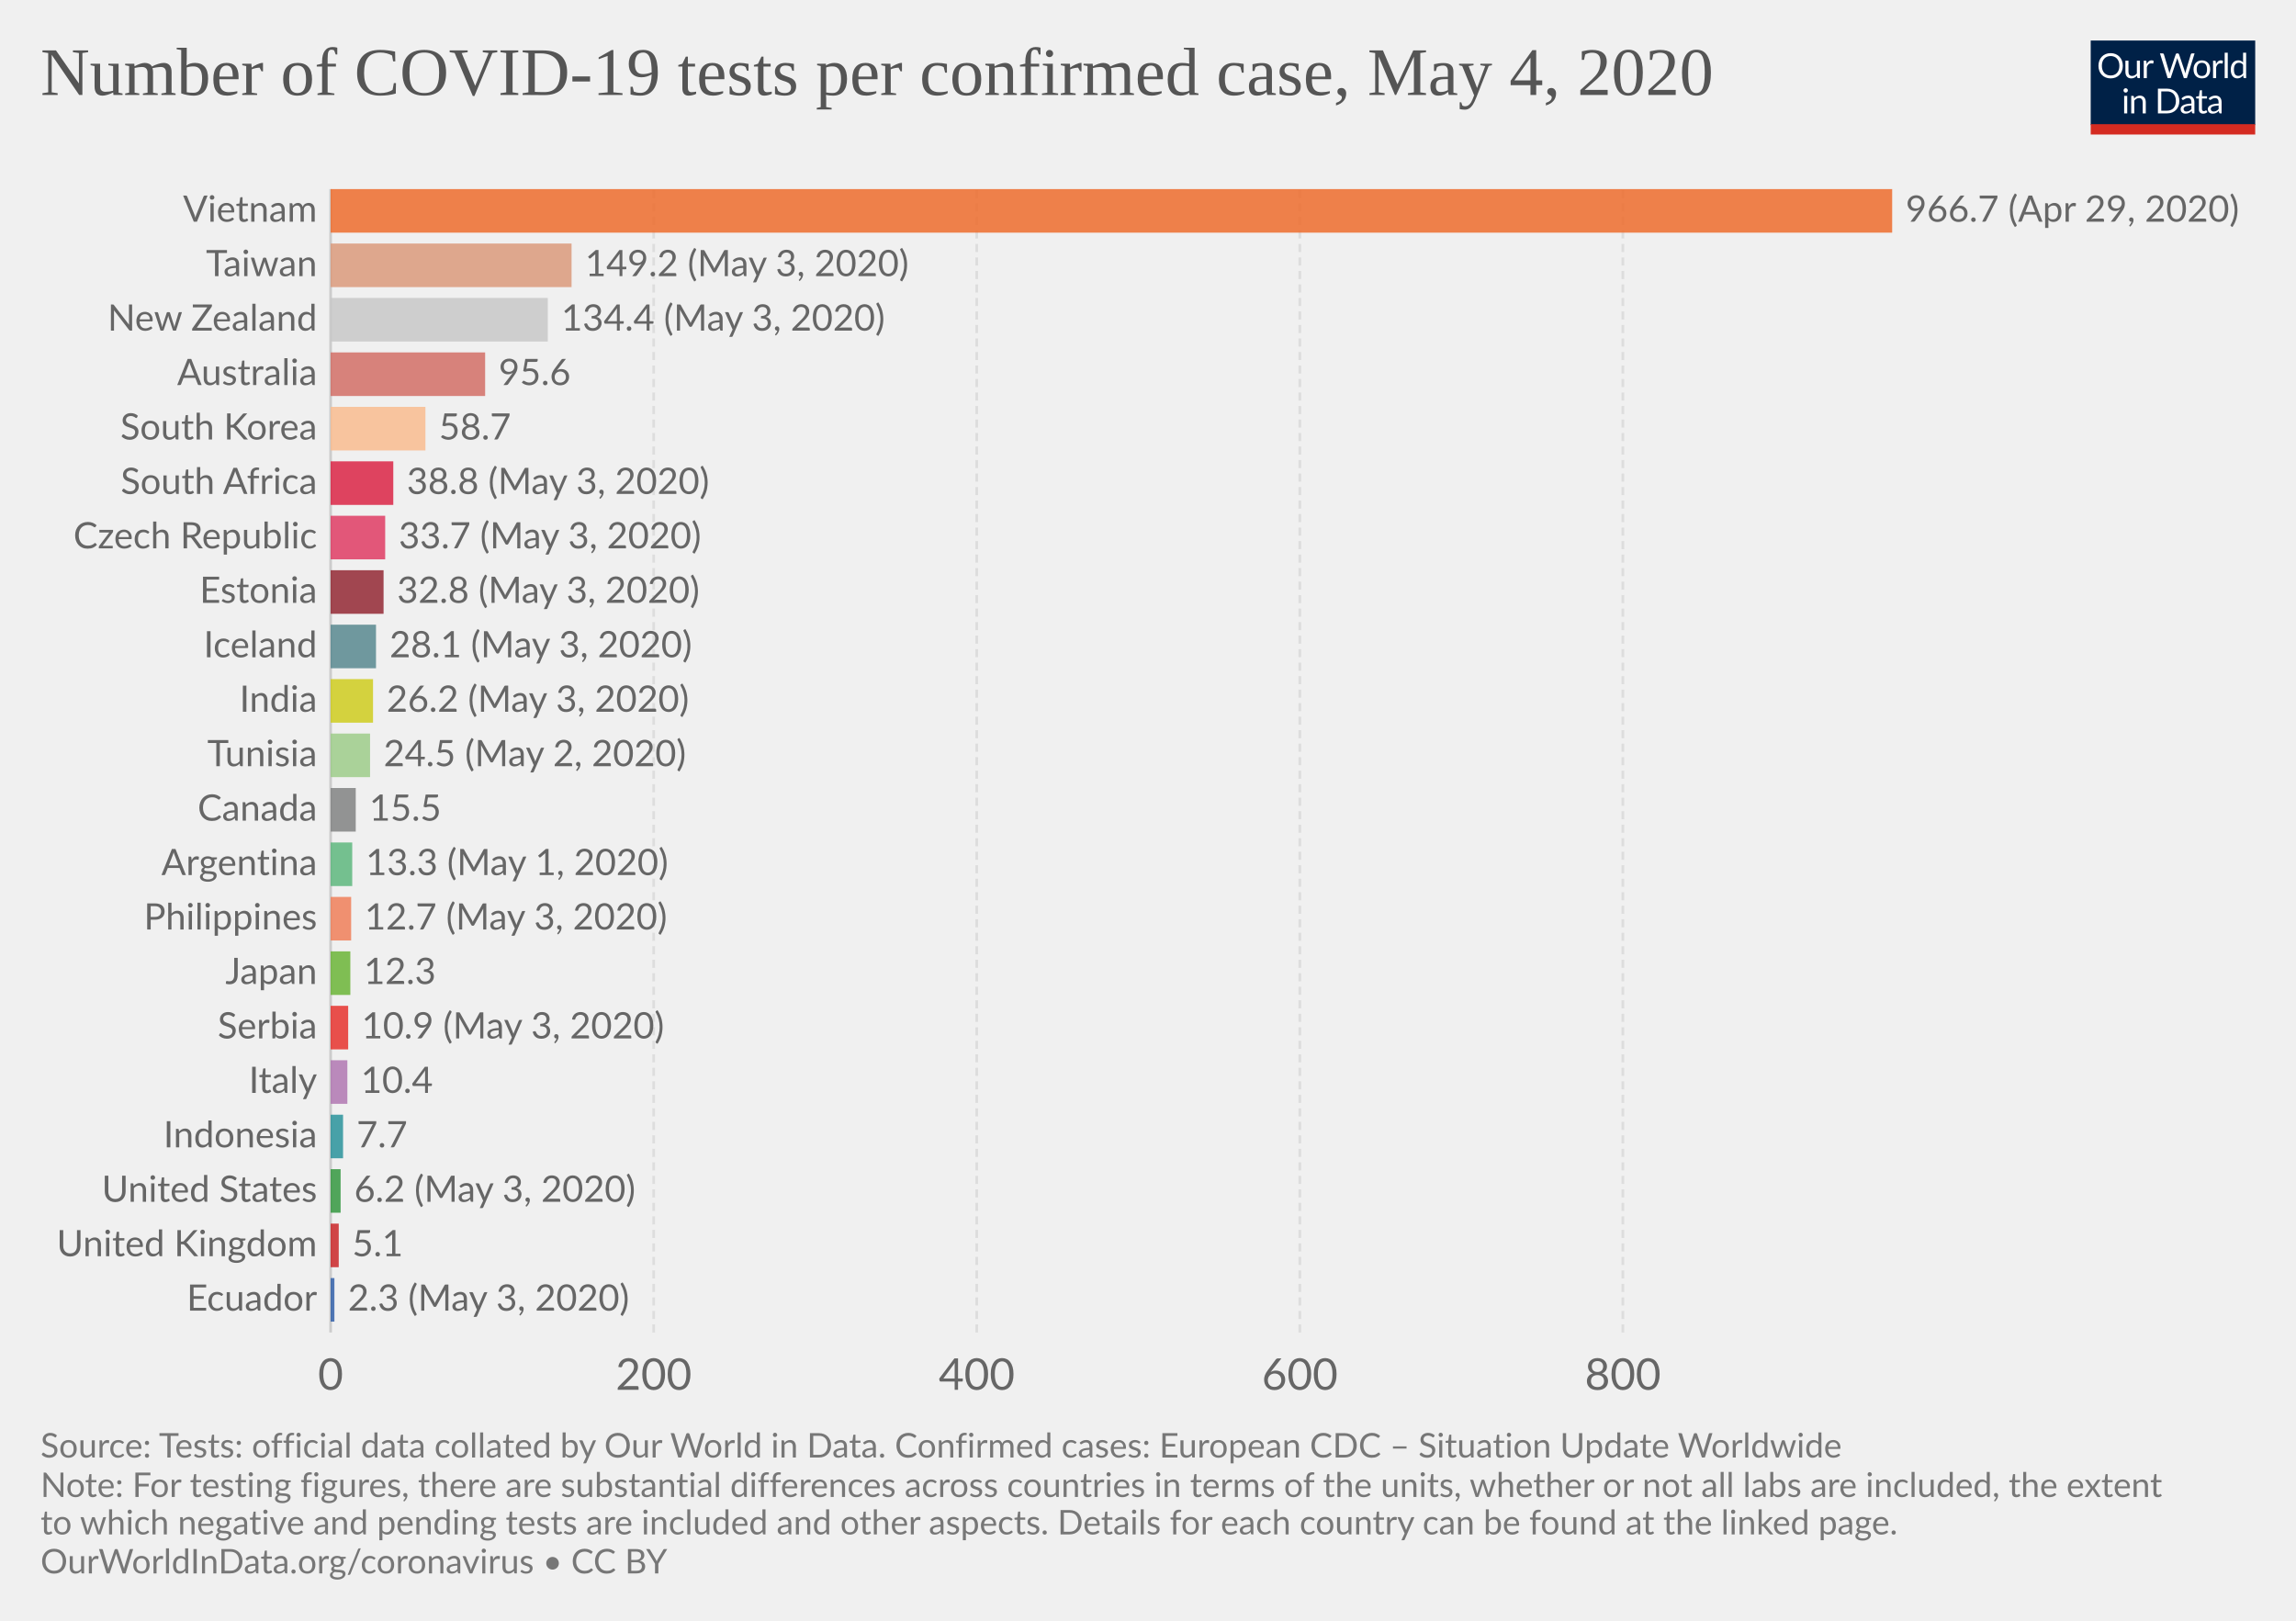
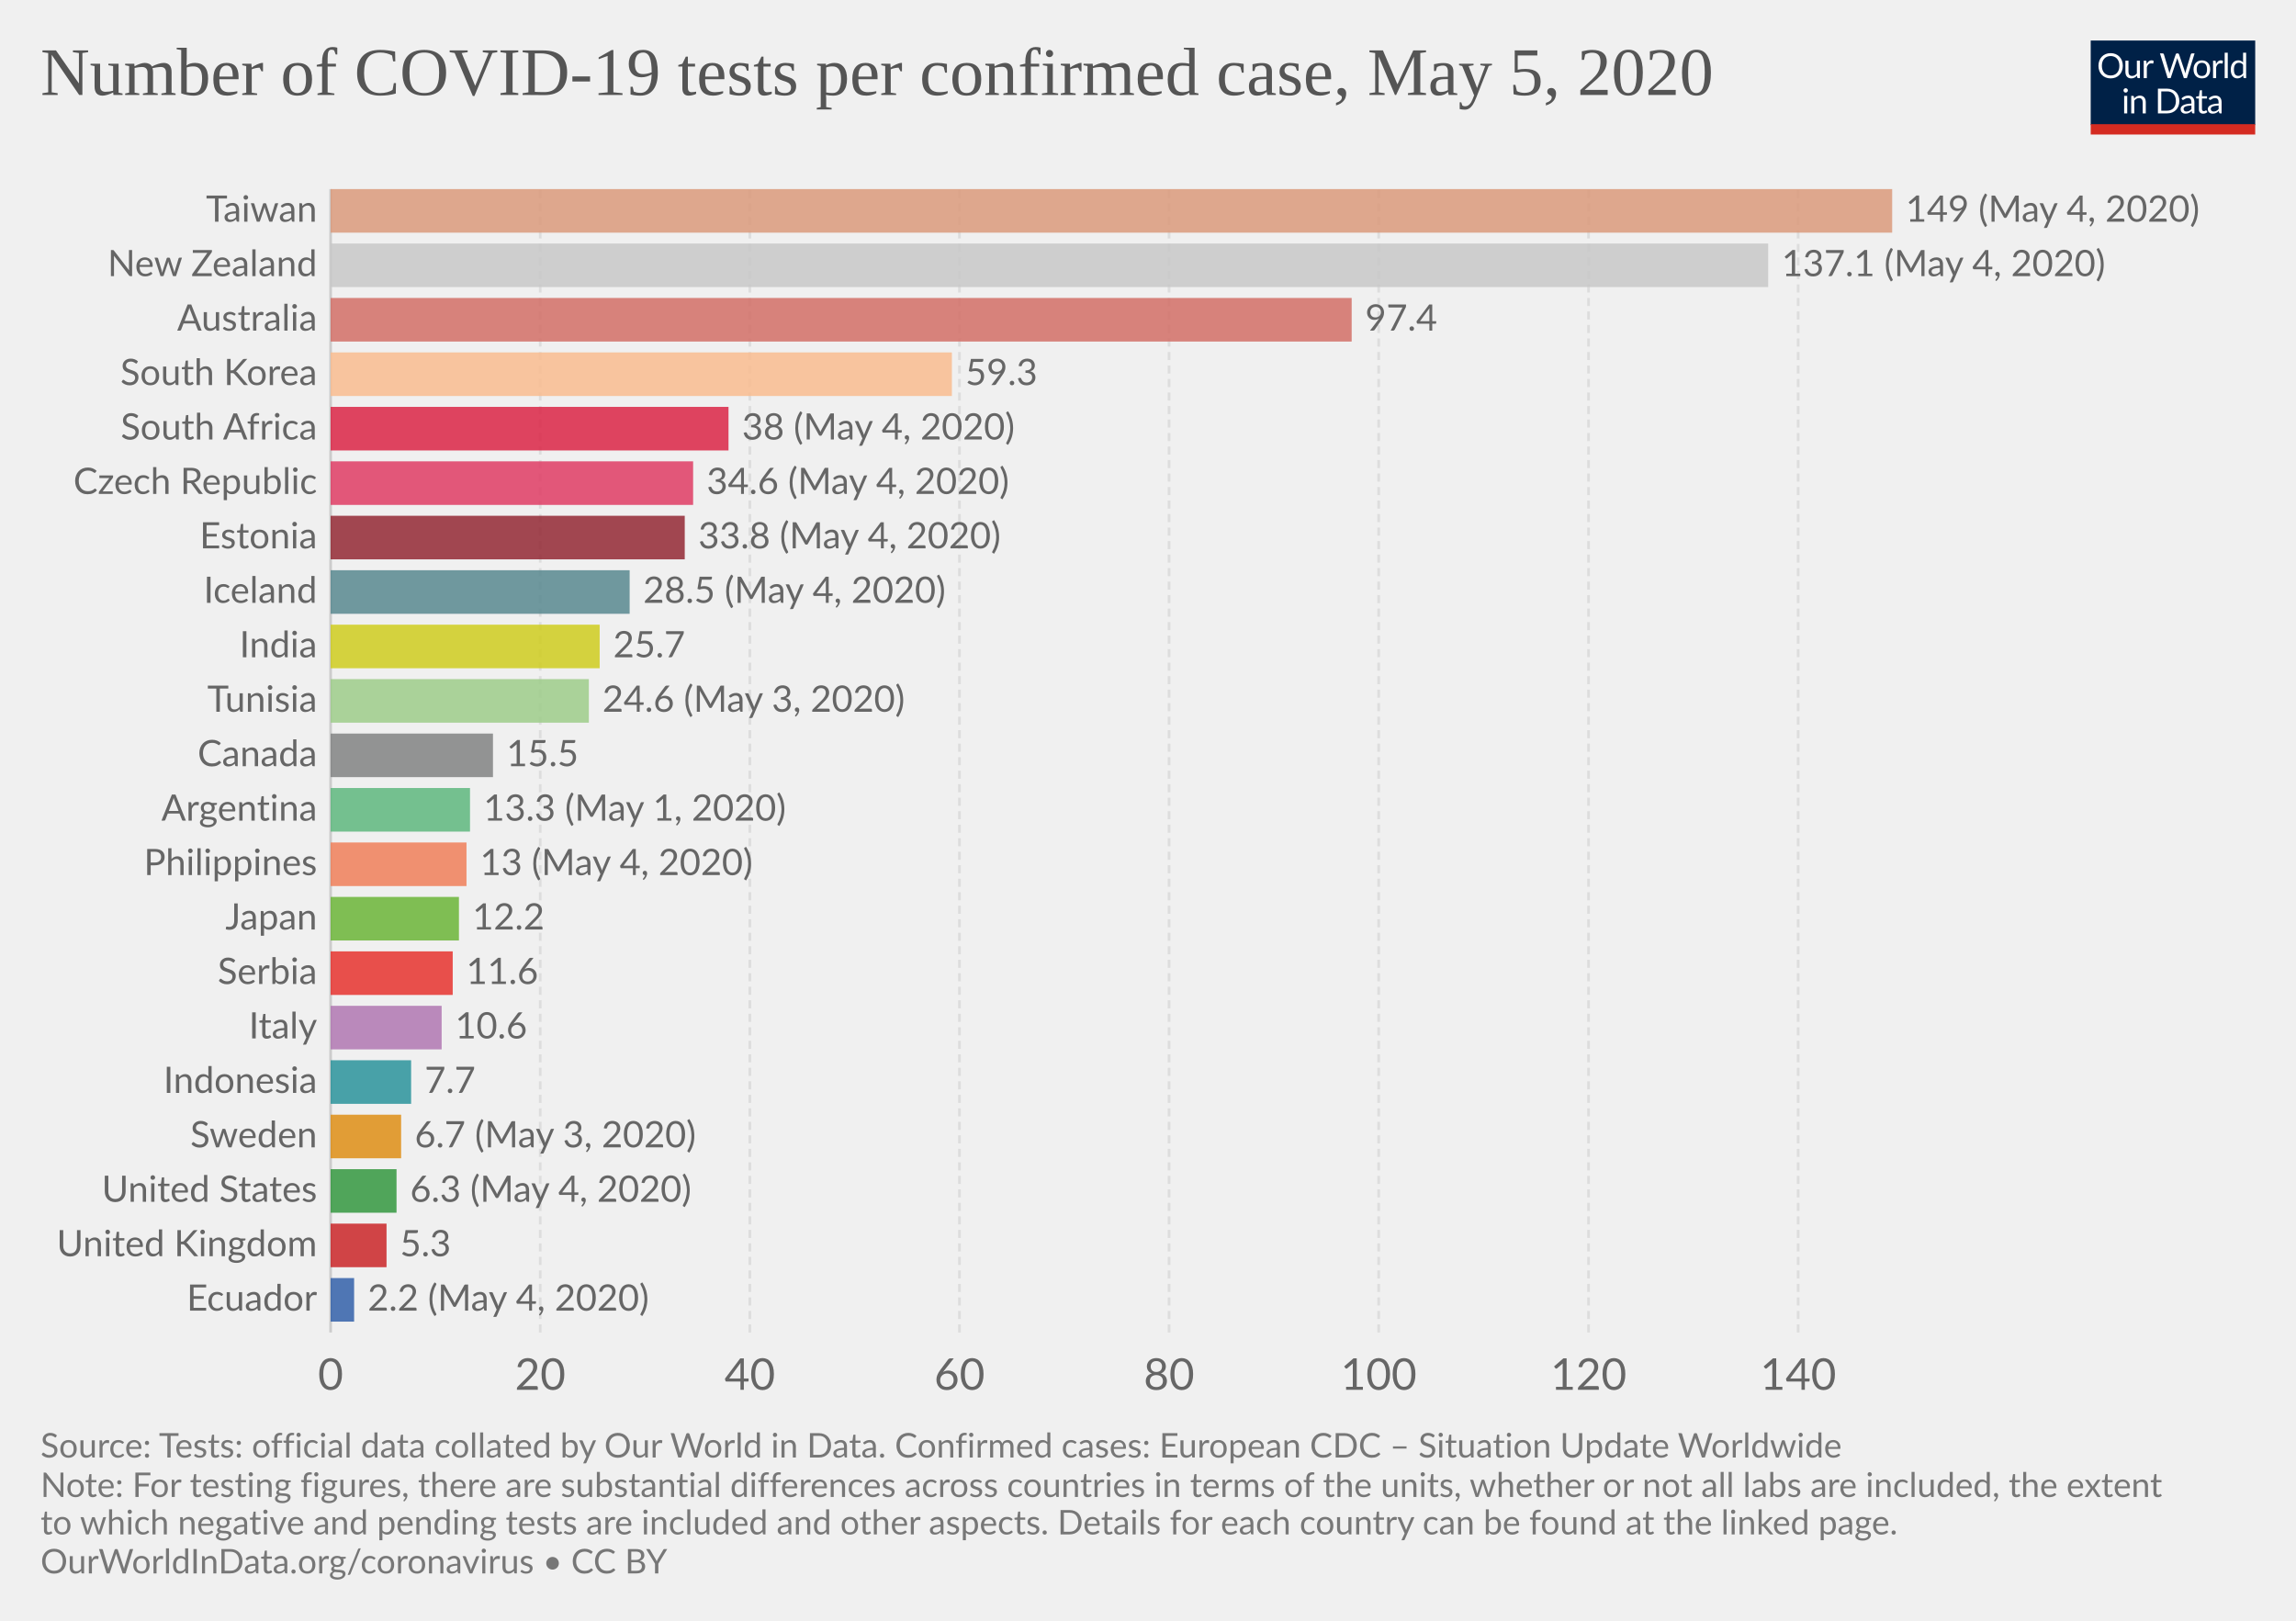
<svg xmlns="http://www.w3.org/2000/svg" version="1.1" style="background-color:#fff;-webkit-font-smoothing:antialiased" width="850" height="600" viewBox="0 0 850 600" font-family="Lato,'Helvetica Neue',Helvetica,Arial,sans-serif" font-size="18" text-rendering="optimizeLegibility">
  <g class="HeaderView">
    <g transform="matrix(.29 0 0 .29 774 15)">
      <svg width="210" height="120" viewBox="0 0 210 120" fill="none">
        <g clip-path="url(#clip0)">
          <path d="M0 0h210v107.89H0V0z" fill="#002147" />
          <path d="M40.98 32.25c0 2.36-.38 4.53-1.12 6.51a14.26 14.26 0 01-8.1 8.4c-1.9.78-4.02 1.17-6.34 1.17-2.31 0-4.42-.39-6.33-1.17a14.31 14.31 0 01-8.08-8.4 18.29 18.29 0 01-1.12-6.51c0-2.36.38-4.53 1.12-6.5.75-1.97 1.8-3.67 3.17-5.1 1.37-1.43 3-2.55 4.9-3.34 1.92-.8 4.03-1.19 6.34-1.19 2.32 0 4.43.4 6.34 1.19 1.92.8 3.56 1.9 4.93 3.34a14.87 14.87 0 013.17 5.1 18.1 18.1 0 011.12 6.5zm-4.38 0c0-1.94-.26-3.68-.8-5.22a10.91 10.91 0 00-2.24-3.89 9.68 9.68 0 00-3.52-2.46 11.95 11.95 0 00-4.62-.86c-1.68 0-3.21.28-4.6.86a9.88 9.88 0 00-3.54 2.46 10.91 10.91 0 00-2.24 3.9c-.53 1.53-.8 3.27-.8 5.2 0 1.94.27 3.68.8 5.22a11.17 11.17 0 002.24 3.9 10.01 10.01 0 003.55 2.44c1.38.56 2.9.83 4.6.83 1.7 0 3.24-.27 4.61-.83a9.8 9.8 0 003.52-2.44 11.17 11.17 0 002.25-3.9c.53-1.54.8-3.28.8-5.21zm26.22-6.54V48H60.5c-.56 0-.9-.27-1.05-.81l-.31-2.4a12.45 12.45 0 01-3.26 2.6c-1.2.64-2.58.96-4.13.96-1.22 0-2.3-.2-3.24-.6a6.52 6.52 0 01-2.33-1.7 7.37 7.37 0 01-1.43-2.67c-.3-1.04-.46-2.2-.46-3.45V25.7h3.91v14.22c0 1.68.38 2.99 1.15 3.91.77.93 1.96 1.39 3.54 1.39 1.16 0 2.24-.27 3.23-.82a10.42 10.42 0 002.8-2.28V25.7h3.91zm8.61 4.47a9.94 9.94 0 012.6-3.56 5.64 5.64 0 013.76-1.3c.47 0 .92.05 1.34.15.44.1.83.27 1.17.49L80 28.88c-.09.37-.3.55-.66.55-.2 0-.5-.04-.9-.13a6.21 6.21 0 00-3.24.18c-.54.2-1.03.5-1.47.92-.42.4-.81.9-1.17 1.5-.33.58-.64 1.26-.92 2.02V48h-3.94V25.71h2.25c.42 0 .72.08.88.25.16.16.27.44.33.83l.26 3.39zm61.16-13.7L122.75 48h-3.82l-7.99-24.05a21.95 21.95 0 01-.42-1.58 38.36 38.36 0 01-.44 1.58L102.05 48h-3.83L88.4 16.47h3.54c.38 0 .7.1.95.29.26.2.43.43.5.73l6.52 21.9c.1.4.2.83.28 1.28.1.46.2.94.29 1.46l.3-1.46c.12-.47.25-.9.38-1.27l7.41-21.91c.1-.25.26-.48.51-.69.27-.22.58-.33.95-.33h1.23c.38 0 .69.1.92.29.24.2.41.43.53.73l7.4 21.9a28.4 28.4 0 01.68 2.62 29.52 29.52 0 01.52-2.61l6.54-21.91c.07-.27.23-.5.48-.7.27-.21.58-.32.95-.32h3.32zm9.35 8.88c1.63 0 3.1.27 4.4.82a9.43 9.43 0 015.46 5.94c.5 1.4.74 2.98.74 4.73 0 1.76-.25 3.34-.74 4.75a9.43 9.43 0 01-5.46 5.92c-1.3.52-2.77.79-4.4.79-1.64 0-3.12-.27-4.44-.8a9.42 9.42 0 01-3.35-2.3c-.92-1-1.63-2.2-2.13-3.61-.49-1.41-.73-3-.73-4.75s.24-3.33.73-4.73c.5-1.43 1.2-2.64 2.13-3.63.93-1 2.04-1.77 3.35-2.31 1.32-.55 2.8-.82 4.44-.82zm0 19.89c2.2 0 3.84-.73 4.93-2.2 1.08-1.48 1.63-3.54 1.63-6.18 0-2.66-.55-4.72-1.63-6.2-1.09-1.49-2.73-2.23-4.93-2.23-1.12 0-2.09.2-2.93.57-.82.39-1.5.94-2.06 1.65-.55.72-.96 1.61-1.24 2.67-.26 1.04-.4 2.22-.4 3.54 0 2.64.55 4.7 1.64 6.18 1.1 1.47 2.76 2.2 4.99 2.2zm17.97-15.07a9.94 9.94 0 012.6-3.56 5.64 5.64 0 013.76-1.3c.47 0 .91.05 1.34.15.44.1.83.27 1.16.49l-.28 2.92c-.09.37-.31.55-.66.55-.2 0-.5-.04-.9-.13a6.2 6.2 0 00-3.24.18c-.54.2-1.03.5-1.47.92-.43.4-.82.9-1.17 1.5a13.1 13.1 0 00-.92 2.02V48h-3.94V25.71h2.24c.43 0 .72.08.88.25.17.16.28.44.33.83l.27 3.39zm15.04-14.59V48h-3.92V15.6h3.92zm19.55 15.43a6.22 6.22 0 00-2.38-2.05 6.7 6.7 0 00-2.86-.6c-2.07 0-3.66.75-4.77 2.23-1.12 1.48-1.68 3.6-1.68 6.33 0 1.46.13 2.7.38 3.74a7.29 7.29 0 001.1 2.56 4.35 4.35 0 001.78 1.45c.7.3 1.5.46 2.4.46 1.29 0 2.41-.3 3.36-.88a9.6 9.6 0 002.67-2.49V31.02zm3.91-15.43V48h-2.33c-.56 0-.9-.27-1.06-.81l-.35-2.71a12.13 12.13 0 01-3.25 2.77 8.28 8.28 0 01-4.23 1.06 7.31 7.31 0 01-6.14-2.9c-.73-.96-1.3-2.15-1.69-3.57a18.35 18.35 0 01.07-9.48 11.29 11.29 0 011.89-3.7 8.7 8.7 0 017.06-3.34 7.96 7.96 0 016.12 2.62V15.59h3.91zM46.61 70.71V93H42.7V70.71h3.91zm.84-7c0 .39-.08.75-.24 1.09-.15.32-.35.61-.62.88-.25.25-.55.44-.9.59a2.67 2.67 0 01-2.16 0 2.9 2.9 0 01-1.45-1.47 2.67 2.67 0 010-2.16c.15-.35.35-.65.6-.9.25-.27.53-.47.85-.62a2.67 2.67 0 012.16 0c.35.15.65.35.9.62.27.25.47.55.62.9.16.34.24.7.24 1.08zm7.97 10.24c.49-.54 1-1.04 1.54-1.48a9.85 9.85 0 013.66-1.84 8.96 8.96 0 015.43.35c.94.4 1.72.97 2.33 1.71.63.74 1.11 1.62 1.43 2.67.32 1.04.49 2.19.49 3.45V93h-3.94V78.81c0-1.69-.4-3-1.17-3.92-.76-.93-1.93-1.4-3.5-1.4-1.15 0-2.24.27-3.25.83-1 .56-1.92 1.31-2.77 2.27V93h-3.94V70.71h2.35c.56 0 .9.28 1.04.82l.3 2.42zm57.7 3.3c0 2.36-.37 4.5-1.11 6.44a14.3 14.3 0 01-3.17 4.98c-1.37 1.37-3 2.45-4.93 3.2-1.9.76-4.02 1.13-6.33 1.13H85.8V61.47h11.77c2.31 0 4.42.39 6.33 1.15a13.8 13.8 0 018.1 8.18 17.75 17.75 0 011.12 6.45zm-4.37 0c0-1.94-.26-3.67-.8-5.2a10.94 10.94 0 00-2.23-3.87 9.57 9.57 0 00-3.53-2.42 12.23 12.23 0 00-4.61-.83h-7.5v24.62h7.5c1.7 0 3.24-.28 4.61-.84a9.7 9.7 0 003.53-2.4 10.94 10.94 0 002.24-3.87c.53-1.53.8-3.26.8-5.2zm19.8 5.72c-1.8.06-3.34.2-4.62.44-1.26.22-2.3.51-3.1.88-.8.36-1.37.8-1.74 1.3-.35.5-.53 1.05-.53 1.67 0 .58.1 1.1.3 1.52a3 3 0 00.76 1.05c.34.27.73.46 1.17.6.45.11.94.17 1.45.17a7.28 7.28 0 003.5-.81 11.95 11.95 0 002.82-2.2v-4.62zm-12.65-9.11a12.73 12.73 0 013.98-2.66c1.43-.59 3-.88 4.73-.88 1.25 0 2.36.2 3.33.61a6.81 6.81 0 013.94 4.38c.33 1.04.5 2.19.5 3.43V93h-1.74a1.8 1.8 0 01-.88-.18c-.2-.13-.36-.38-.48-.74l-.44-2.12c-.59.55-1.16 1.03-1.72 1.46a9.48 9.48 0 01-3.74 1.7c-.69.15-1.46.23-2.3.23-.87 0-1.69-.12-2.45-.35a5.34 5.34 0 01-3.34-2.93 6.64 6.64 0 01-.49-2.64c0-.88.25-1.72.73-2.53a6.33 6.33 0 012.35-2.17c1.09-.63 2.5-1.15 4.25-1.54 1.75-.41 3.89-.65 6.42-.7v-1.75c0-1.73-.37-3.03-1.12-3.91-.75-.9-1.84-1.34-3.28-1.34-.97 0-1.78.12-2.44.37-.64.23-1.2.5-1.7.81l-1.23.82c-.33.23-.67.35-1 .35-.27 0-.5-.07-.69-.2a2.1 2.1 0 01-.48-.53l-.7-1.25zm27.67 19.5c-1.76 0-3.12-.5-4.07-1.48-.94-.98-1.41-2.4-1.41-4.25V74h-2.68a.9.9 0 01-.6-.2c-.16-.14-.24-.36-.24-.66v-1.56l3.65-.46.9-6.89c.05-.22.14-.4.29-.52a.88.88 0 01.62-.22H142v7.67h6.44V74h-6.44v13.38c0 .94.22 1.63.68 2.09.45.45 1.04.68 1.76.68a3.21 3.21 0 001.85-.53l.55-.35c.16-.12.3-.18.41-.18.2 0 .4.13.55.38l1.15 1.87a7.45 7.45 0 01-2.44 1.5c-.96.35-1.94.52-2.95.52zm19.68-10.4c-1.8.07-3.34.21-4.62.45-1.26.22-2.3.51-3.1.88-.8.36-1.37.8-1.74 1.3-.35.5-.53 1.05-.53 1.67 0 .58.1 1.1.3 1.52.18.42.44.77.76 1.05.34.27.73.46 1.17.6.45.11.94.17 1.45.17a7.3 7.3 0 003.5-.81 12.04 12.04 0 002.82-2.2v-4.62zm-12.65-9.1a12.72 12.72 0 013.99-2.66c1.42-.59 3-.88 4.72-.88 1.25 0 2.36.2 3.33.61a6.81 6.81 0 013.94 4.38c.33 1.04.5 2.19.5 3.43V93h-1.74a1.8 1.8 0 01-.88-.18c-.2-.13-.36-.38-.48-.74l-.44-2.12c-.59.55-1.16 1.03-1.72 1.46a9.48 9.48 0 01-3.74 1.7c-.69.15-1.46.23-2.3.23-.87 0-1.69-.12-2.45-.35a5.33 5.33 0 01-3.34-2.93 6.62 6.62 0 01-.49-2.64c0-.88.25-1.72.73-2.53a6.33 6.33 0 012.35-2.17c1.09-.63 2.5-1.15 4.25-1.54 1.74-.41 3.89-.65 6.42-.7v-1.75c0-1.73-.37-3.03-1.12-3.91-.75-.9-1.84-1.34-3.28-1.34-.97 0-1.78.12-2.44.37-.64.23-1.2.5-1.7.81-.46.3-.87.57-1.22.82-.34.23-.68.35-1.02.35-.26 0-.49-.07-.68-.2-.19-.14-.35-.32-.48-.53l-.7-1.25z" fill="#fff" />
          <path fill="#D42B21" d="M0 106.79h210V120H0z" />
        </g>
        <defs>
          <clipPath id="clip0">
            <path fill="#fff" d="M0 0h210v120H0z" />
          </clipPath>
        </defs>
      </svg>
    </g>
    <a href="https://ourworldindata.org/grapher/number-of-covid-19-tests-per-confirmed-case" target="_blank" font-family="&quot;Playfair Display&quot;,Georgia,&quot;Times New Roman&quot;,serif">
      <text font-size="25.2" x="15" y="35.2" fill="#555">
-         <tspan x="15" y="35.16">Number of COVID-19 tests per confirmed case, May 4, 2020</tspan>
+         <tspan x="15" y="35.16">Number of COVID-19 tests per confirmed case, May 5, 2020</tspan>
      </text>
    </a>
  </g>
  <g class="DiscreteBarChart">
    <g class="HorizontalAxis" fill="#666" text-anchor="middle" font-size="16.2">
      <text x="122.4" y="514.5">0</text>
-       <text x="242" y="514.5">200</text>
-       <text x="361.6" y="514.5">400</text>
-       <text x="481.2" y="514.5">600</text>
-       <text x="600.8" y="514.5">800</text>
+       <text x="200" y="514.5">20</text>
+       <text x="277.6" y="514.5">40</text>
+       <text x="355.2" y="514.5">60</text>
+       <text x="432.8" y="514.5">80</text>
+       <text x="510.4" y="514.5">100</text>
+       <text x="588.1" y="514.5">120</text>
+       <text x="665.7" y="514.5">140</text>
    </g>
    <g class="AxisGridLines">
      <path stroke="#ccc" d="M122.4 493.3V70" />
-       <path stroke="#ddd" stroke-dasharray="3,2" d="M242 493.3V70M361.6 493.3V70M481.2 493.3V70M600.8 493.3V70" />
+       <path stroke="#ddd" stroke-dasharray="3,2" d="M200 493.3V70M277.6 493.3V70M355.2 493.3V70M432.8 493.3V70M510.4 493.3V70M588.1 493.3V70M665.7 493.3V70" />
    </g>
    <g class="bar" style="transition:transform 200ms ease">
-       <text x="0" y="0" transform="translate(117.4 78.06)" fill="#666" dominant-baseline="middle" text-anchor="end" font-size="13.5">Vietnam</text>
-       <path fill="#ed6c2d" opacity=".85" style="transition:height 200ms ease" d="M122.4 70h578.1v16.13H122.4z" />
-       <text x="0" y="0" transform="translate(705.5 78.06)" fill="#666" dominant-baseline="middle" text-anchor="start" font-size="13.5">966.7 (Apr 29, 2020)</text>
+       <text x="0" y="0" transform="translate(117.4 78.06)" fill="#666" dominant-baseline="middle" text-anchor="end" font-size="13.5">Taiwan</text>
+       <path fill="#DB9A7B" opacity=".85" style="transition:height 200ms ease" d="M122.4 70h578.1v16.13H122.4z" />
+       <text x="0" y="0" transform="translate(705.5 78.06)" fill="#666" dominant-baseline="middle" text-anchor="start" font-size="13.5">149 (May 4, 2020)</text>
    </g>
    <g class="bar" style="transition:transform 200ms ease">
-       <text x="0" y="0" transform="translate(117.4 98.22)" fill="#666" dominant-baseline="middle" text-anchor="end" font-size="13.5">Taiwan</text>
-       <path fill="#DB9A7B" opacity=".85" style="transition:height 200ms ease" d="M122.4 90.16h89.2v16.13h-89.2z" />
-       <text x="0" y="0" transform="translate(216.6 98.22)" fill="#666" dominant-baseline="middle" text-anchor="start" font-size="13.5">149.2 (May 3, 2020)</text>
+       <text x="0" y="0" transform="translate(117.4 98.22)" fill="#666" dominant-baseline="middle" text-anchor="end" font-size="13.5">New Zealand</text>
+       <path fill="#c8c8c8" opacity=".85" style="transition:height 200ms ease" d="M122.4 90.16h532.2v16.13H122.4z" />
+       <text x="0" y="0" transform="translate(659.6 98.22)" fill="#666" dominant-baseline="middle" text-anchor="start" font-size="13.5">137.1 (May 4, 2020)</text>
    </g>
    <g class="bar" style="transition:transform 200ms ease">
-       <text x="0" y="0" transform="translate(117.4 118.38)" fill="#666" dominant-baseline="middle" text-anchor="end" font-size="13.5">New Zealand</text>
-       <path fill="#c8c8c8" opacity=".85" style="transition:height 200ms ease" d="M122.4 110.31h80.4v16.13h-80.4z" />
-       <text x="0" y="0" transform="translate(207.8 118.38)" fill="#666" dominant-baseline="middle" text-anchor="start" font-size="13.5">134.4 (May 3, 2020)</text>
+       <text x="0" y="0" transform="translate(117.4 118.38)" fill="#666" dominant-baseline="middle" text-anchor="end" font-size="13.5">Australia</text>
+       <path fill="#d26e66" opacity=".85" style="transition:height 200ms ease" d="M122.4 110.31h378v16.13h-378z" />
+       <text x="0" y="0" transform="translate(505.4 118.38)" fill="#666" dominant-baseline="middle" text-anchor="start" font-size="13.5">97.4</text>
    </g>
    <g class="bar" style="transition:transform 200ms ease">
-       <text x="0" y="0" transform="translate(117.4 138.53)" fill="#666" dominant-baseline="middle" text-anchor="end" font-size="13.5">Australia</text>
-       <path fill="#d26e66" opacity=".85" style="transition:height 200ms ease" d="M122.4 130.47h57.2v16.13h-57.2z" />
-       <text x="0" y="0" transform="translate(184.6 138.53)" fill="#666" dominant-baseline="middle" text-anchor="start" font-size="13.5">95.6</text>
+       <text x="0" y="0" transform="translate(117.4 138.53)" fill="#666" dominant-baseline="middle" text-anchor="end" font-size="13.5">South Korea</text>
+       <path fill="#f9bc8f" opacity=".85" style="transition:height 200ms ease" d="M122.4 130.47h230v16.13h-230z" />
+       <text x="0" y="0" transform="translate(357.4 138.53)" fill="#666" dominant-baseline="middle" text-anchor="start" font-size="13.5">59.3</text>
    </g>
    <g class="bar" style="transition:transform 200ms ease">
-       <text x="0" y="0" transform="translate(117.4 158.7)" fill="#666" dominant-baseline="middle" text-anchor="end" font-size="13.5">South Korea</text>
-       <path fill="#f9bc8f" opacity=".85" style="transition:height 200ms ease" d="M122.4 150.63h35.1v16.13h-35.1z" />
-       <text x="0" y="0" transform="translate(162.5 158.7)" fill="#666" dominant-baseline="middle" text-anchor="start" font-size="13.5">58.7</text>
+       <text x="0" y="0" transform="translate(117.4 158.7)" fill="#666" dominant-baseline="middle" text-anchor="end" font-size="13.5">South Africa</text>
+       <path fill="#db2445" opacity=".85" style="transition:height 200ms ease" d="M122.4 150.63h147.3v16.13H122.4z" />
+       <text x="0" y="0" transform="translate(274.7 158.7)" fill="#666" dominant-baseline="middle" text-anchor="start" font-size="13.5">38 (May 4, 2020)</text>
    </g>
    <g class="bar" style="transition:transform 200ms ease">
-       <text x="0" y="0" transform="translate(117.4 178.85)" fill="#666" dominant-baseline="middle" text-anchor="end" font-size="13.5">South Africa</text>
-       <path fill="#db2445" opacity=".85" style="transition:height 200ms ease" d="M122.4 170.79h23.2v16.13h-23.2z" />
-       <text x="0" y="0" transform="translate(150.6 178.85)" fill="#666" dominant-baseline="middle" text-anchor="start" font-size="13.5">38.8 (May 3, 2020)</text>
+       <text x="0" y="0" transform="translate(117.4 178.85)" fill="#666" dominant-baseline="middle" text-anchor="end" font-size="13.5">Czech Republic</text>
+       <path fill="#df3c64" opacity=".85" style="transition:height 200ms ease" d="M122.4 170.79h134.2v16.13H122.4z" />
+       <text x="0" y="0" transform="translate(261.6 178.85)" fill="#666" dominant-baseline="middle" text-anchor="start" font-size="13.5">34.6 (May 4, 2020)</text>
    </g>
    <g class="bar" style="transition:transform 200ms ease">
-       <text x="0" y="0" transform="translate(117.4 199)" fill="#666" dominant-baseline="middle" text-anchor="end" font-size="13.5">Czech Republic</text>
-       <path fill="#df3c64" opacity=".85" style="transition:height 200ms ease" d="M122.4 190.94h20.2v16.13h-20.2z" />
-       <text x="0" y="0" transform="translate(147.6 199)" fill="#666" dominant-baseline="middle" text-anchor="start" font-size="13.5">33.7 (May 3, 2020)</text>
+       <text x="0" y="0" transform="translate(117.4 199)" fill="#666" dominant-baseline="middle" text-anchor="end" font-size="13.5">Estonia</text>
+       <path fill="#932834" opacity=".85" style="transition:height 200ms ease" d="M122.4 190.94h131.1v16.13H122.4z" />
+       <text x="0" y="0" transform="translate(258.5 199)" fill="#666" dominant-baseline="middle" text-anchor="start" font-size="13.5">33.8 (May 4, 2020)</text>
    </g>
    <g class="bar" style="transition:transform 200ms ease">
-       <text x="0" y="0" transform="translate(117.4 219.16)" fill="#666" dominant-baseline="middle" text-anchor="end" font-size="13.5">Estonia</text>
-       <path fill="#932834" opacity=".85" style="transition:height 200ms ease" d="M122.4 211.1H142v16.13h-19.6z" />
-       <text x="0" y="0" transform="translate(147 219.16)" fill="#666" dominant-baseline="middle" text-anchor="start" font-size="13.5">32.8 (May 3, 2020)</text>
+       <text x="0" y="0" transform="translate(117.4 219.16)" fill="#666" dominant-baseline="middle" text-anchor="end" font-size="13.5">Iceland</text>
+       <path fill="#58888f" opacity=".85" style="transition:height 200ms ease" d="M122.4 211.1h110.7v16.13H122.4z" />
+       <text x="0" y="0" transform="translate(238.1 219.16)" fill="#666" dominant-baseline="middle" text-anchor="start" font-size="13.5">28.5 (May 4, 2020)</text>
    </g>
    <g class="bar" style="transition:transform 200ms ease">
-       <text x="0" y="0" transform="translate(117.4 239.32)" fill="#666" dominant-baseline="middle" text-anchor="end" font-size="13.5">Iceland</text>
-       <path fill="#58888f" opacity=".85" style="transition:height 200ms ease" d="M122.4 231.26h16.8v16.13h-16.8z" />
-       <text x="0" y="0" transform="translate(144.2 239.32)" fill="#666" dominant-baseline="middle" text-anchor="start" font-size="13.5">28.1 (May 3, 2020)</text>
+       <text x="0" y="0" transform="translate(117.4 239.32)" fill="#666" dominant-baseline="middle" text-anchor="end" font-size="13.5">India</text>
+       <path fill="#cfcd1e" opacity=".85" style="transition:height 200ms ease" d="M122.4 231.26H222v16.13h-99.6z" />
+       <text x="0" y="0" transform="translate(227 239.32)" fill="#666" dominant-baseline="middle" text-anchor="start" font-size="13.5">25.7</text>
    </g>
    <g class="bar" style="transition:transform 200ms ease">
-       <text x="0" y="0" transform="translate(117.4 259.48)" fill="#666" dominant-baseline="middle" text-anchor="end" font-size="13.5">India</text>
-       <path fill="#cfcd1e" opacity=".85" style="transition:height 200ms ease" d="M122.4 251.41h15.7v16.13h-15.7z" />
-       <text x="0" y="0" transform="translate(143.1 259.48)" fill="#666" dominant-baseline="middle" text-anchor="start" font-size="13.5">26.2 (May 3, 2020)</text>
+       <text x="0" y="0" transform="translate(117.4 259.48)" fill="#666" dominant-baseline="middle" text-anchor="end" font-size="13.5">Tunisia</text>
+       <path fill="#9ecc8a" opacity=".85" style="transition:height 200ms ease" d="M122.4 251.41H218v16.13h-95.6z" />
+       <text x="0" y="0" transform="translate(223 259.48)" fill="#666" dominant-baseline="middle" text-anchor="start" font-size="13.5">24.6 (May 3, 2020)</text>
    </g>
    <g class="bar" style="transition:transform 200ms ease">
-       <text x="0" y="0" transform="translate(117.4 279.63)" fill="#666" dominant-baseline="middle" text-anchor="end" font-size="13.5">Tunisia</text>
-       <path fill="#9ecc8a" opacity=".85" style="transition:height 200ms ease" d="M122.4 271.57H137v16.13h-14.6z" />
-       <text x="0" y="0" transform="translate(142 279.63)" fill="#666" dominant-baseline="middle" text-anchor="start" font-size="13.5">24.5 (May 2, 2020)</text>
+       <text x="0" y="0" transform="translate(117.4 279.63)" fill="#666" dominant-baseline="middle" text-anchor="end" font-size="13.5">Canada</text>
+       <path fill="#818282" opacity=".85" style="transition:height 200ms ease" d="M122.4 271.57h60.1v16.13h-60.1z" />
+       <text x="0" y="0" transform="translate(187.5 279.63)" fill="#666" dominant-baseline="middle" text-anchor="start" font-size="13.5">15.5</text>
    </g>
    <g class="bar" style="transition:transform 200ms ease">
-       <text x="0" y="0" transform="translate(117.4 299.8)" fill="#666" dominant-baseline="middle" text-anchor="end" font-size="13.5">Canada</text>
-       <path fill="#818282" opacity=".85" style="transition:height 200ms ease" d="M122.4 291.73h9.3v16.13h-9.3z" />
-       <text x="0" y="0" transform="translate(136.7 299.8)" fill="#666" dominant-baseline="middle" text-anchor="start" font-size="13.5">15.5</text>
+       <text x="0" y="0" transform="translate(117.4 299.8)" fill="#666" dominant-baseline="middle" text-anchor="end" font-size="13.5">Argentina</text>
+       <path fill="#5eb77e" opacity=".85" style="transition:height 200ms ease" d="M122.4 291.73H174v16.13h-51.6z" />
+       <text x="0" y="0" transform="translate(179 299.8)" fill="#666" dominant-baseline="middle" text-anchor="start" font-size="13.5">13.3 (May 1, 2020)</text>
    </g>
    <g class="bar" style="transition:transform 200ms ease">
-       <text x="0" y="0" transform="translate(117.4 319.95)" fill="#666" dominant-baseline="middle" text-anchor="end" font-size="13.5">Argentina</text>
-       <path fill="#5eb77e" opacity=".85" style="transition:height 200ms ease" d="M122.4 311.89h8v16.13h-8z" />
-       <text x="0" y="0" transform="translate(135.4 319.95)" fill="#666" dominant-baseline="middle" text-anchor="start" font-size="13.5">13.3 (May 1, 2020)</text>
+       <text x="0" y="0" transform="translate(117.4 319.95)" fill="#666" dominant-baseline="middle" text-anchor="end" font-size="13.5">Philippines</text>
+       <path fill="#f07f59" opacity=".85" style="transition:height 200ms ease" d="M122.4 311.89h50.3v16.13h-50.3z" />
+       <text x="0" y="0" transform="translate(177.7 319.95)" fill="#666" dominant-baseline="middle" text-anchor="start" font-size="13.5">13 (May 4, 2020)</text>
    </g>
    <g class="bar" style="transition:transform 200ms ease">
-       <text x="0" y="0" transform="translate(117.4 340.1)" fill="#666" dominant-baseline="middle" text-anchor="end" font-size="13.5">Philippines</text>
-       <path fill="#f07f59" opacity=".85" style="transition:height 200ms ease" d="M122.4 332.04h7.6v16.13h-7.6z" />
-       <text x="0" y="0" transform="translate(135 340.1)" fill="#666" dominant-baseline="middle" text-anchor="start" font-size="13.5">12.7 (May 3, 2020)</text>
+       <text x="0" y="0" transform="translate(117.4 340.1)" fill="#666" dominant-baseline="middle" text-anchor="end" font-size="13.5">Japan</text>
+       <path fill="#6bb537" opacity=".85" style="transition:height 200ms ease" d="M122.4 332.04h47.5v16.13h-47.5z" />
+       <text x="0" y="0" transform="translate(174.9 340.1)" fill="#666" dominant-baseline="middle" text-anchor="start" font-size="13.5">12.2</text>
    </g>
    <g class="bar" style="transition:transform 200ms ease">
-       <text x="0" y="0" transform="translate(117.4 360.26)" fill="#666" dominant-baseline="middle" text-anchor="end" font-size="13.5">Japan</text>
-       <path fill="#6bb537" opacity=".85" style="transition:height 200ms ease" d="M122.4 352.2h7.3v16.13h-7.3z" />
-       <text x="0" y="0" transform="translate(134.7 360.26)" fill="#666" dominant-baseline="middle" text-anchor="start" font-size="13.5">12.3</text>
+       <text x="0" y="0" transform="translate(117.4 360.26)" fill="#666" dominant-baseline="middle" text-anchor="end" font-size="13.5">Serbia</text>
+       <path fill="#e6332e" opacity=".85" style="transition:height 200ms ease" d="M122.4 352.2h45.2v16.13h-45.2z" />
+       <text x="0" y="0" transform="translate(172.6 360.26)" fill="#666" dominant-baseline="middle" text-anchor="start" font-size="13.5">11.6</text>
    </g>
    <g class="bar" style="transition:transform 200ms ease">
-       <text x="0" y="0" transform="translate(117.4 380.42)" fill="#666" dominant-baseline="middle" text-anchor="end" font-size="13.5">Serbia</text>
-       <path fill="#e6332e" opacity=".85" style="transition:height 200ms ease" d="M122.4 372.36h6.5v16.13h-6.5z" />
-       <text x="0" y="0" transform="translate(133.9 380.42)" fill="#666" dominant-baseline="middle" text-anchor="start" font-size="13.5">10.9 (May 3, 2020)</text>
+       <text x="0" y="0" transform="translate(117.4 380.42)" fill="#666" dominant-baseline="middle" text-anchor="end" font-size="13.5">Italy</text>
+       <path fill="#b077b1" opacity=".85" style="transition:height 200ms ease" d="M122.4 372.36h41.1v16.13h-41.1z" />
+       <text x="0" y="0" transform="translate(168.5 380.42)" fill="#666" dominant-baseline="middle" text-anchor="start" font-size="13.5">10.6</text>
    </g>
    <g class="bar" style="transition:transform 200ms ease">
-       <text x="0" y="0" transform="translate(117.4 400.58)" fill="#666" dominant-baseline="middle" text-anchor="end" font-size="13.5">Italy</text>
-       <path fill="#b077b1" opacity=".85" style="transition:height 200ms ease" d="M122.4 392.51h6.2v16.13h-6.2z" />
-       <text x="0" y="0" transform="translate(133.6 400.58)" fill="#666" dominant-baseline="middle" text-anchor="start" font-size="13.5">10.4</text>
+       <text x="0" y="0" transform="translate(117.4 400.58)" fill="#666" dominant-baseline="middle" text-anchor="end" font-size="13.5">Indonesia</text>
+       <path fill="#2a939b" opacity=".85" style="transition:height 200ms ease" d="M122.4 392.51h29.8v16.13h-29.8z" />
+       <text x="0" y="0" transform="translate(157.2 400.58)" fill="#666" dominant-baseline="middle" text-anchor="start" font-size="13.5">7.7</text>
    </g>
    <g class="bar" style="transition:transform 200ms ease">
-       <text x="0" y="0" transform="translate(117.4 420.73)" fill="#666" dominant-baseline="middle" text-anchor="end" font-size="13.5">Indonesia</text>
-       <path fill="#2a939b" opacity=".85" style="transition:height 200ms ease" d="M122.4 412.67h4.6v16.13h-4.6z" />
-       <text x="0" y="0" transform="translate(132 420.73)" fill="#666" dominant-baseline="middle" text-anchor="start" font-size="13.5">7.7</text>
+       <text x="0" y="0" transform="translate(117.4 420.73)" fill="#666" dominant-baseline="middle" text-anchor="end" font-size="13.5">Sweden</text>
+       <path fill="#de8e15" opacity=".85" style="transition:height 200ms ease" d="M122.4 412.67h26.1v16.13h-26.1z" />
+       <text x="0" y="0" transform="translate(153.5 420.73)" fill="#666" dominant-baseline="middle" text-anchor="start" font-size="13.5">6.7 (May 3, 2020)</text>
    </g>
    <g class="bar" style="transition:transform 200ms ease">
      <text x="0" y="0" transform="translate(117.4 440.9)" fill="#666" dominant-baseline="middle" text-anchor="end" font-size="13.5">United States</text>
-       <path fill="#34983f" opacity=".85" style="transition:height 200ms ease" d="M122.4 432.83h3.7v16.13h-3.7z" />
-       <text x="0" y="0" transform="translate(131.1 440.9)" fill="#666" dominant-baseline="middle" text-anchor="start" font-size="13.5">6.2 (May 3, 2020)</text>
+       <path fill="#34983f" opacity=".85" style="transition:height 200ms ease" d="M122.4 432.83h24.4v16.13h-24.4z" />
+       <text x="0" y="0" transform="translate(151.8 440.9)" fill="#666" dominant-baseline="middle" text-anchor="start" font-size="13.5">6.3 (May 4, 2020)</text>
    </g>
    <g class="bar" style="transition:transform 200ms ease">
      <text x="0" y="0" transform="translate(117.4 461.05)" fill="#666" dominant-baseline="middle" text-anchor="end" font-size="13.5">United Kingdom</text>
-       <path fill="#ca2628" opacity=".85" style="transition:height 200ms ease" d="M122.4 452.99h3v16.13h-3z" />
-       <text x="0" y="0" transform="translate(130.4 461.05)" fill="#666" dominant-baseline="middle" text-anchor="start" font-size="13.5">5.1</text>
+       <path fill="#ca2628" opacity=".85" style="transition:height 200ms ease" d="M122.4 452.99h20.7v16.13h-20.7z" />
+       <text x="0" y="0" transform="translate(148.1 461.05)" fill="#666" dominant-baseline="middle" text-anchor="start" font-size="13.5">5.3</text>
    </g>
    <g class="bar" style="transition:transform 200ms ease">
      <text x="0" y="0" transform="translate(117.4 481.2)" fill="#666" dominant-baseline="middle" text-anchor="end" font-size="13.5">Ecuador</text>
-       <path fill="#3360a9" opacity=".85" style="transition:height 200ms ease" d="M122.4 473.14h1.4v16.13h-1.4z" />
-       <text x="0" y="0" transform="translate(128.8 481.2)" fill="#666" dominant-baseline="middle" text-anchor="start" font-size="13.5">2.3 (May 3, 2020)</text>
+       <path fill="#3360a9" opacity=".85" style="transition:height 200ms ease" d="M122.4 473.14h8.7v16.13h-8.7z" />
+       <text x="0" y="0" transform="translate(136.1 481.2)" fill="#666" dominant-baseline="middle" text-anchor="start" font-size="13.5">2.2 (May 4, 2020)</text>
    </g>
  </g>
  <g class="SourcesFooter" fill="#777">
    <g class="clickable" fill="#777">
      <text font-size="12.6" x="15" y="539.6">
        <tspan x="15" y="539.58">Source: Tests: official data collated by Our World in Data. Confirmed cases: European CDC – Situation Update Worldwide</tspan>
      </text>
    </g>
    <text font-size="12.6" x="15" y="554.2">
      <tspan x="15" y="554.18">Note: For testing figures, there are substantial differences across countries in terms of the units, whether or not all labs are included, the extent</tspan>
      <tspan x="15" y="568.04">to which negative and pending tests are included and other aspects. Details for each country can be found at the linked page.</tspan>
    </text>
    <text font-size="12.6" x="15" y="582.5">
      <tspan x="15" y="582.48">
        <a target="_blank" href="https://ourworldindata.org/coronavirus" fill="#777">OurWorldInData.org/coronavirus</a> • <a class="cclogo" href="http://creativecommons.org/licenses/by/4.0/deed.en_US" target="_blank" fill="#777">CC BY</a>
      </tspan>
    </text>
  </g>
</svg>
